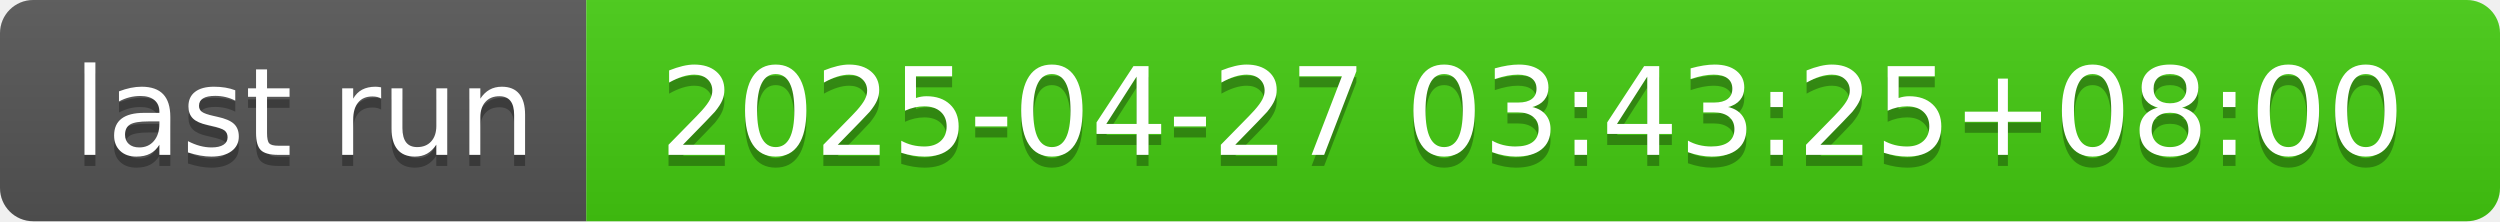
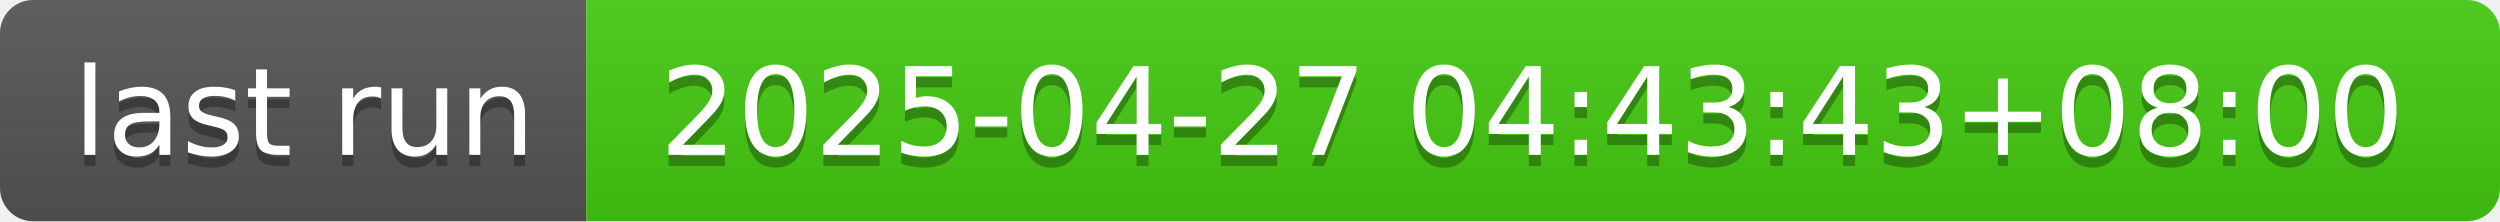
- <svg xmlns="http://www.w3.org/2000/svg" width="226" height="20" role="img" aria-label="last run: 2025-04-27 03:43:25+08:00">
+ <svg xmlns="http://www.w3.org/2000/svg" width="226" height="20" role="img" aria-label="last run: 2025-04-27 04:43:43+08:00">
  <linearGradient id="s" x2="0" y2="100%">
    <stop offset="0" stop-color="#bbb" stop-opacity=".1" />
    <stop offset="1" stop-opacity=".1" />
  </linearGradient>
  <clipPath id="r">
    <rect width="226" height="20" rx="3" fill="#fff" />
  </clipPath>
  <g clip-path="url(#r)">
    <rect width="53" height="20" fill="#555" />
    <rect x="53" width="173" height="20" fill="#4c1" />
    <rect width="226" height="20" fill="url(#s)" />
  </g>
  <g fill="#fff" text-anchor="middle" font-family="Verdana,Geneva,DejaVu Sans,sans-serif" text-rendering="geometricPrecision" font-size="110">
    <text aria-hidden="true" x="275" y="150" fill="#010101" fill-opacity=".3" transform="scale(.1)" textLength="430">last run</text>
    <text x="275" y="140" transform="scale(.1)" fill="#fff" textLength="430">last run</text>
-     <text aria-hidden="true" x="1385" y="150" fill="#010101" fill-opacity=".3" transform="scale(.1)" textLength="1630">2025-04-27 03:43:25+08:00</text>
-     <text x="1385" y="140" transform="scale(.1)" fill="#fff" textLength="1630">2025-04-27 03:43:25+08:00</text>
+     <text aria-hidden="true" x="1385" y="150" fill="#010101" fill-opacity=".3" transform="scale(.1)" textLength="1630">2025-04-27 04:43:43+08:00</text>
+     <text x="1385" y="140" transform="scale(.1)" fill="#fff" textLength="1630">2025-04-27 04:43:43+08:00</text>
  </g>
</svg>
